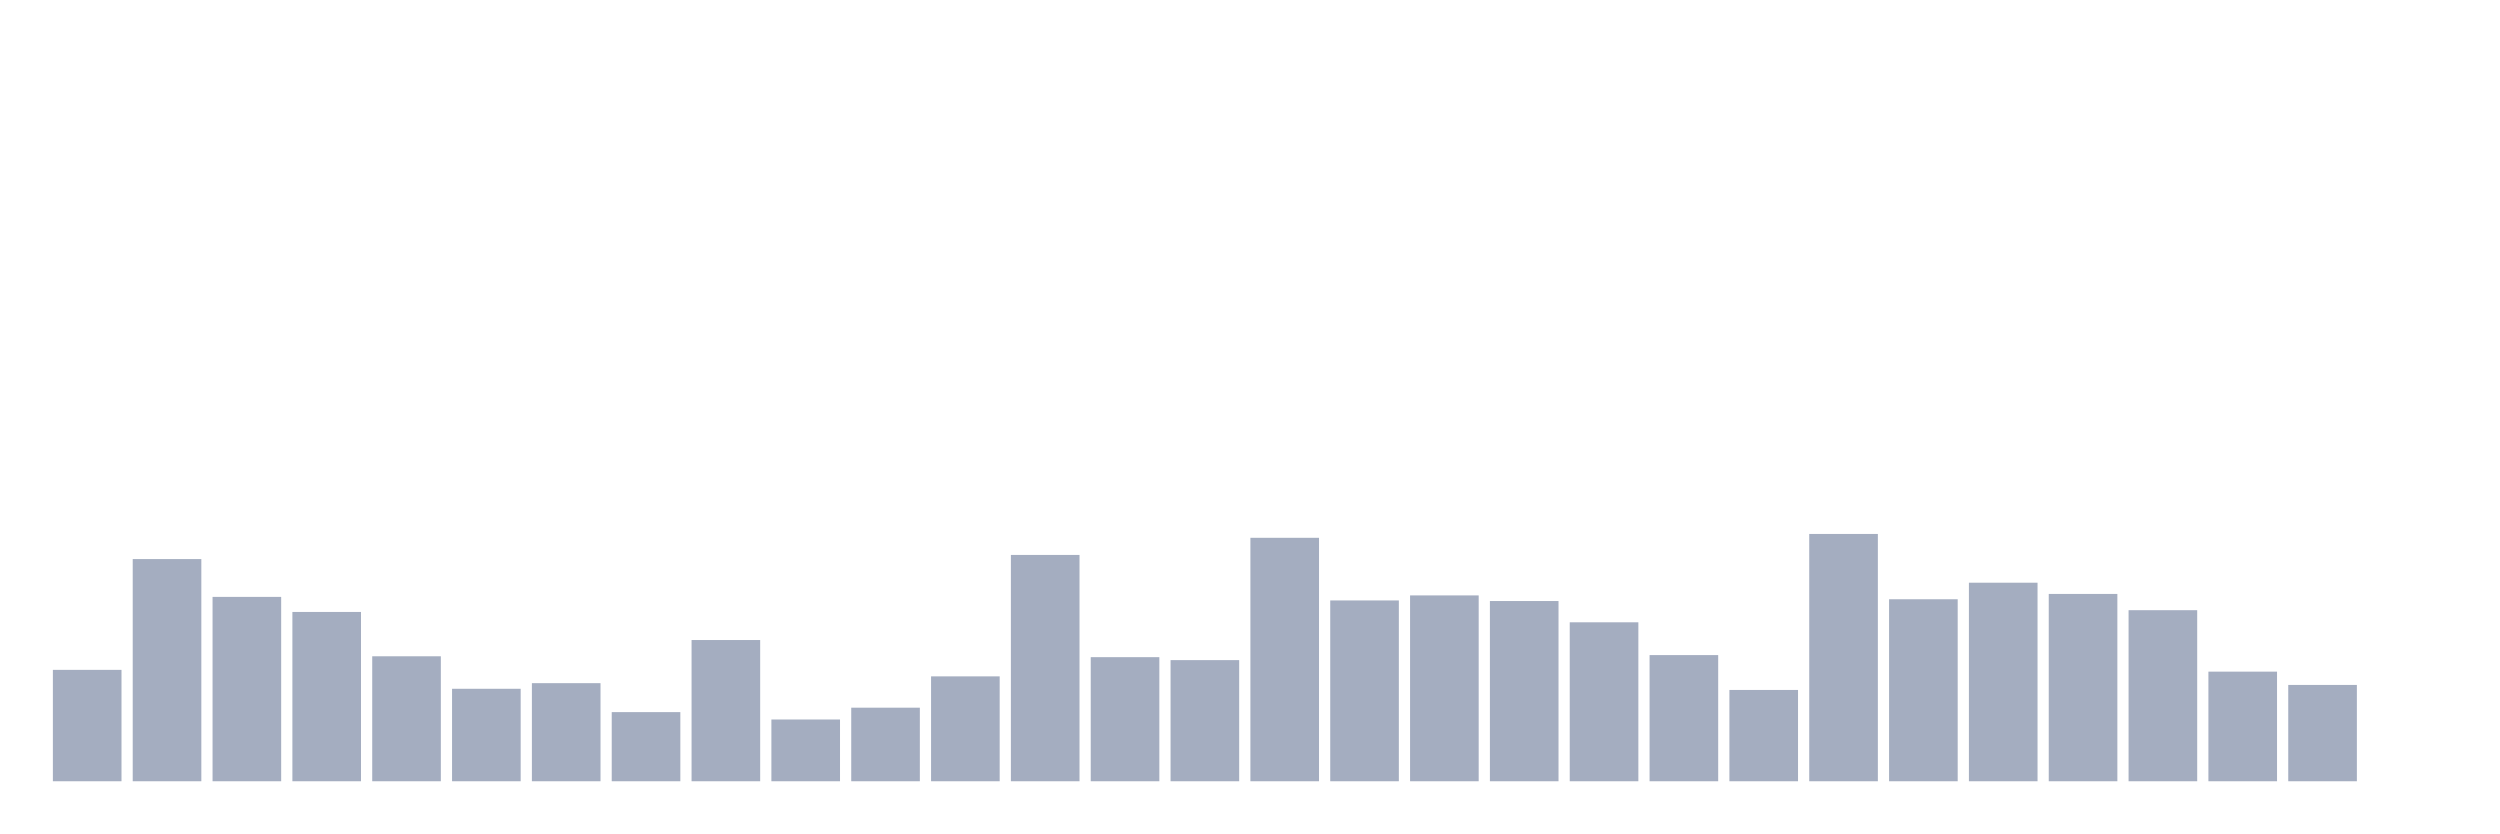
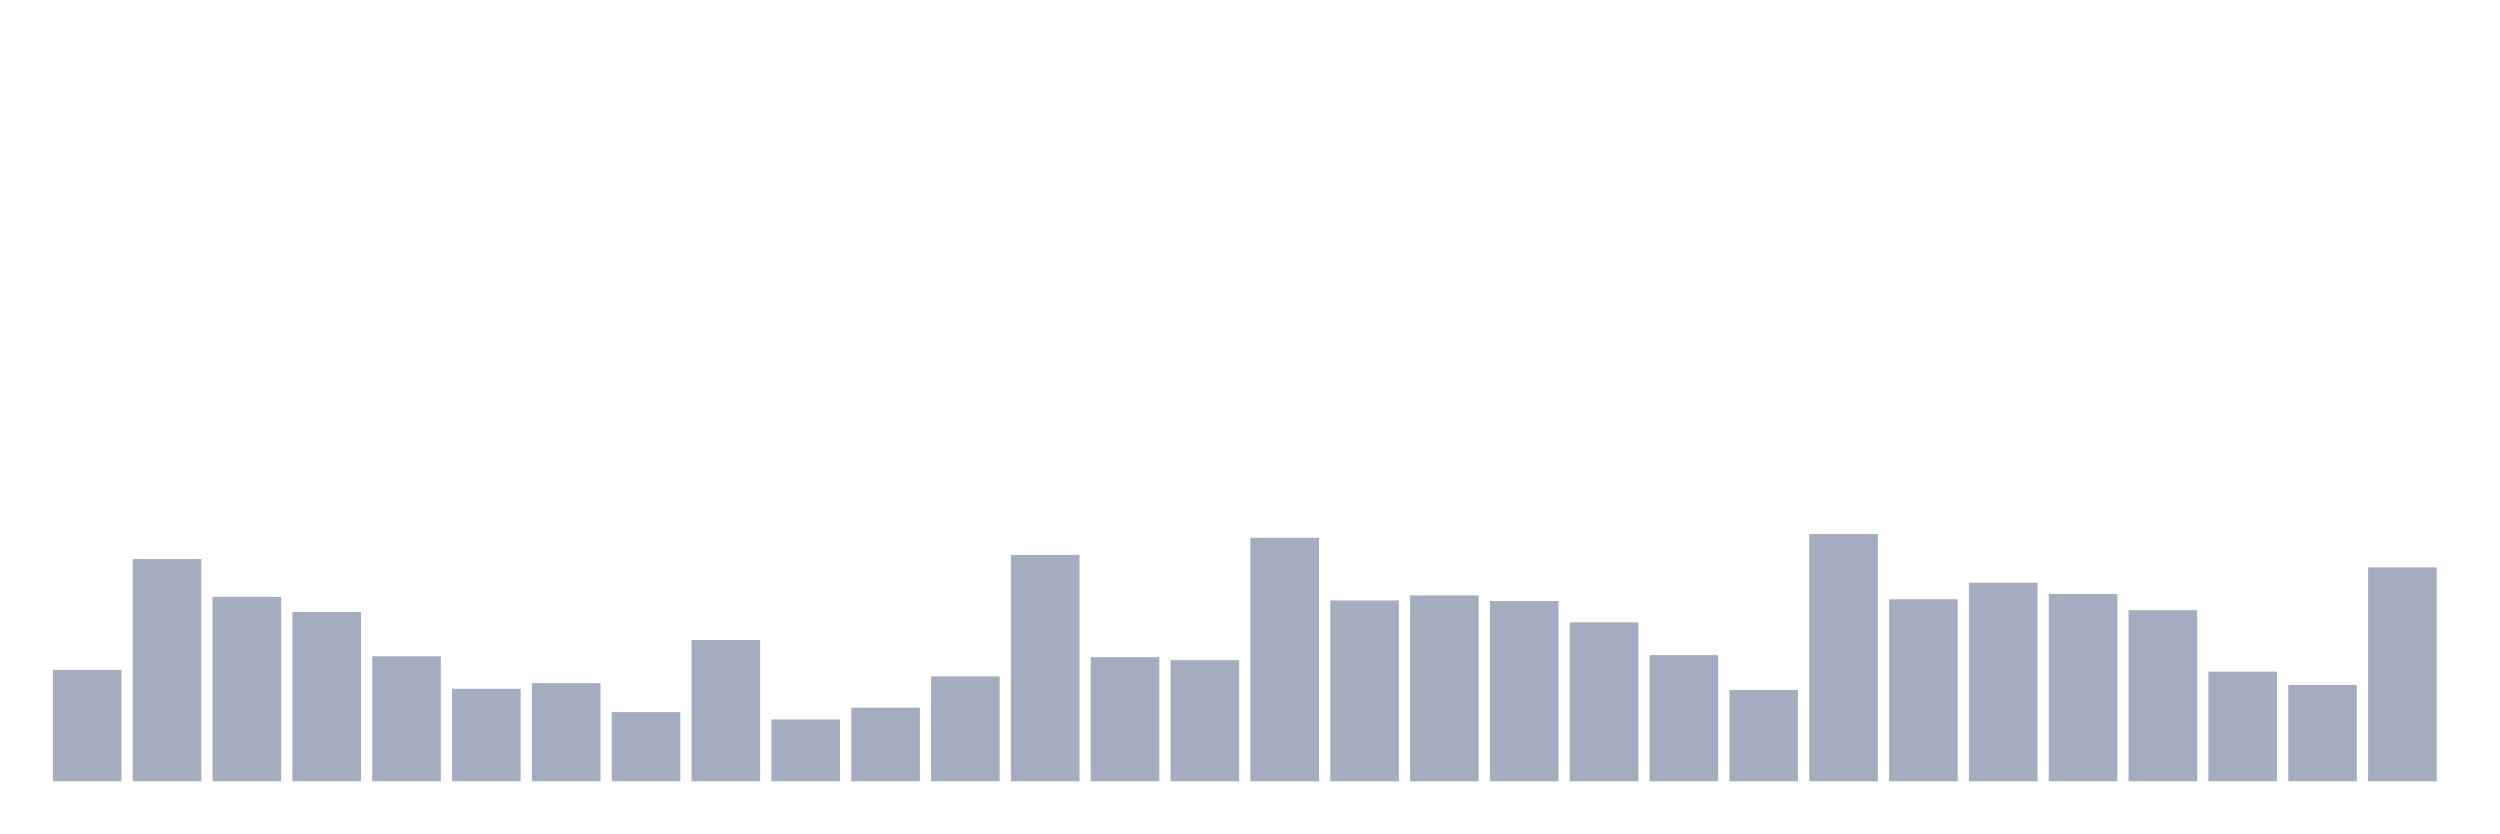
<svg xmlns="http://www.w3.org/2000/svg" viewBox="0 0 480 160">
  <g transform="translate(10,10)">
    <rect class="bar" x="0.153" width="13.175" y="118.614" height="21.386" fill="rgb(164,173,192)" />
    <rect class="bar" x="15.482" width="13.175" y="97.342" height="42.658" fill="rgb(164,173,192)" />
    <rect class="bar" x="30.81" width="13.175" y="104.603" height="35.397" fill="rgb(164,173,192)" />
    <rect class="bar" x="46.138" width="13.175" y="107.496" height="32.504" fill="rgb(164,173,192)" />
    <rect class="bar" x="61.466" width="13.175" y="116.005" height="23.995" fill="rgb(164,173,192)" />
    <rect class="bar" x="76.794" width="13.175" y="122.245" height="17.755" fill="rgb(164,173,192)" />
    <rect class="bar" x="92.123" width="13.175" y="121.167" height="18.833" fill="rgb(164,173,192)" />
    <rect class="bar" x="107.451" width="13.175" y="126.726" height="13.274" fill="rgb(164,173,192)" />
    <rect class="bar" x="122.779" width="13.175" y="112.885" height="27.115" fill="rgb(164,173,192)" />
    <rect class="bar" x="138.107" width="13.175" y="128.144" height="11.856" fill="rgb(164,173,192)" />
    <rect class="bar" x="153.436" width="13.175" y="125.875" height="14.125" fill="rgb(164,173,192)" />
    <rect class="bar" x="168.764" width="13.175" y="119.862" height="20.138" fill="rgb(164,173,192)" />
    <rect class="bar" x="184.092" width="13.175" y="96.548" height="43.452" fill="rgb(164,173,192)" />
    <rect class="bar" x="199.42" width="13.175" y="116.175" height="23.825" fill="rgb(164,173,192)" />
    <rect class="bar" x="214.748" width="13.175" y="116.742" height="23.258" fill="rgb(164,173,192)" />
    <rect class="bar" x="230.077" width="13.175" y="93.258" height="46.742" fill="rgb(164,173,192)" />
    <rect class="bar" x="245.405" width="13.175" y="105.284" height="34.716" fill="rgb(164,173,192)" />
    <rect class="bar" x="260.733" width="13.175" y="104.319" height="35.681" fill="rgb(164,173,192)" />
    <rect class="bar" x="276.061" width="13.175" y="105.397" height="34.603" fill="rgb(164,173,192)" />
    <rect class="bar" x="291.39" width="13.175" y="109.481" height="30.519" fill="rgb(164,173,192)" />
    <rect class="bar" x="306.718" width="13.175" y="115.778" height="24.222" fill="rgb(164,173,192)" />
    <rect class="bar" x="322.046" width="13.175" y="122.472" height="17.528" fill="rgb(164,173,192)" />
    <rect class="bar" x="337.374" width="13.175" y="92.52" height="47.48" fill="rgb(164,173,192)" />
    <rect class="bar" x="352.702" width="13.175" y="105.057" height="34.943" fill="rgb(164,173,192)" />
    <rect class="bar" x="368.031" width="13.175" y="101.88" height="38.12" fill="rgb(164,173,192)" />
    <rect class="bar" x="383.359" width="13.175" y="104.036" height="35.964" fill="rgb(164,173,192)" />
    <rect class="bar" x="398.687" width="13.175" y="107.156" height="32.844" fill="rgb(164,173,192)" />
    <rect class="bar" x="414.015" width="13.175" y="118.955" height="21.045" fill="rgb(164,173,192)" />
    <rect class="bar" x="429.344" width="13.175" y="121.507" height="18.493" fill="rgb(164,173,192)" />
-     <rect class="bar" x="444.672" width="13.175" y="140" height="0" fill="rgb(164,173,192)" />
+     <rect class="bar" x="444.672" width="13.175" y="98.93" height="41.07" fill="rgb(164,173,192)" />
  </g>
</svg>
